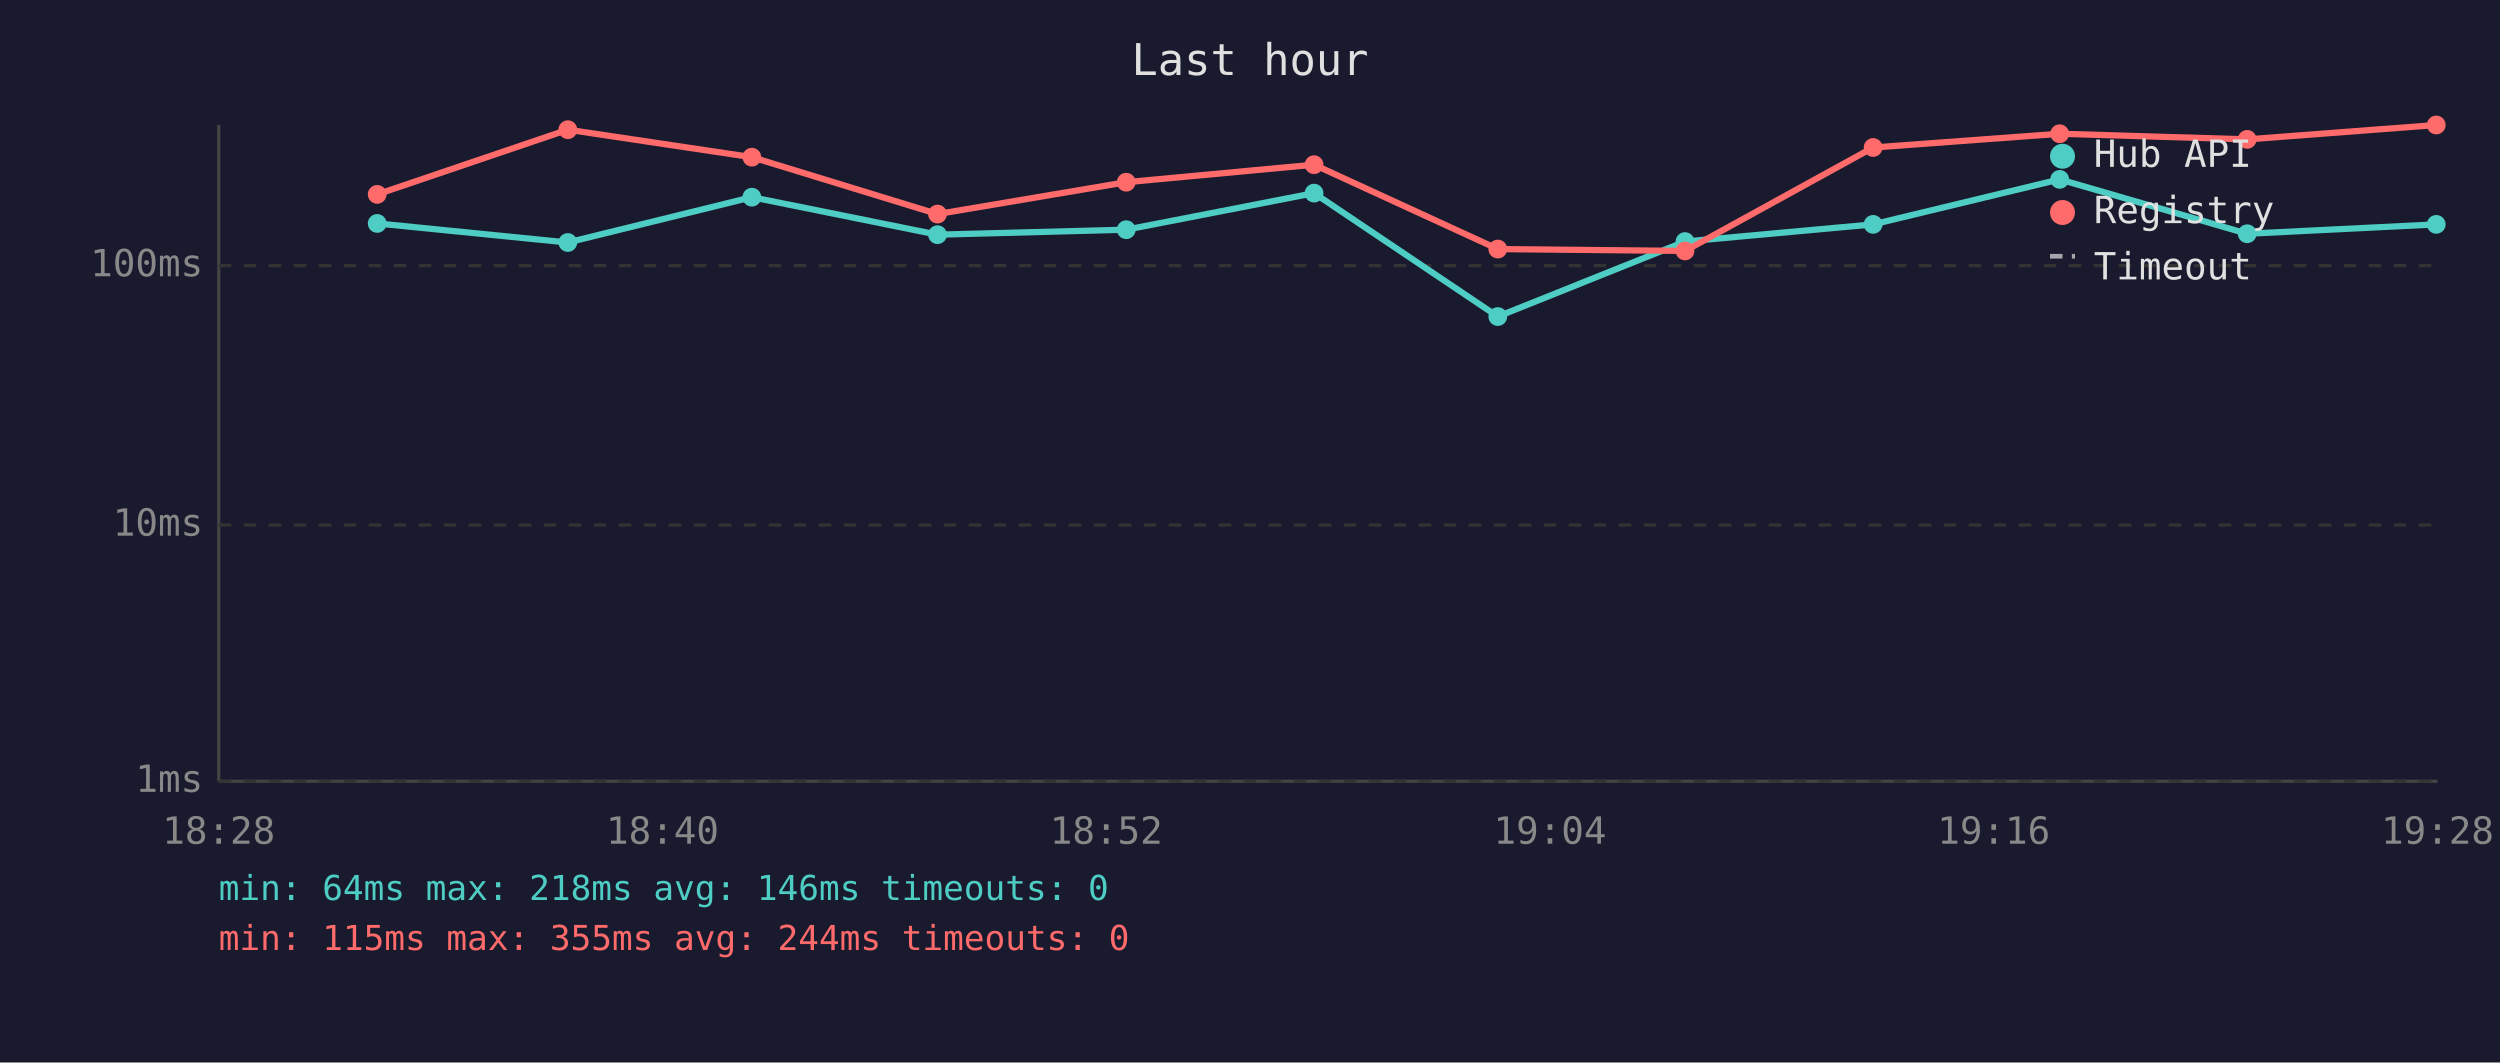
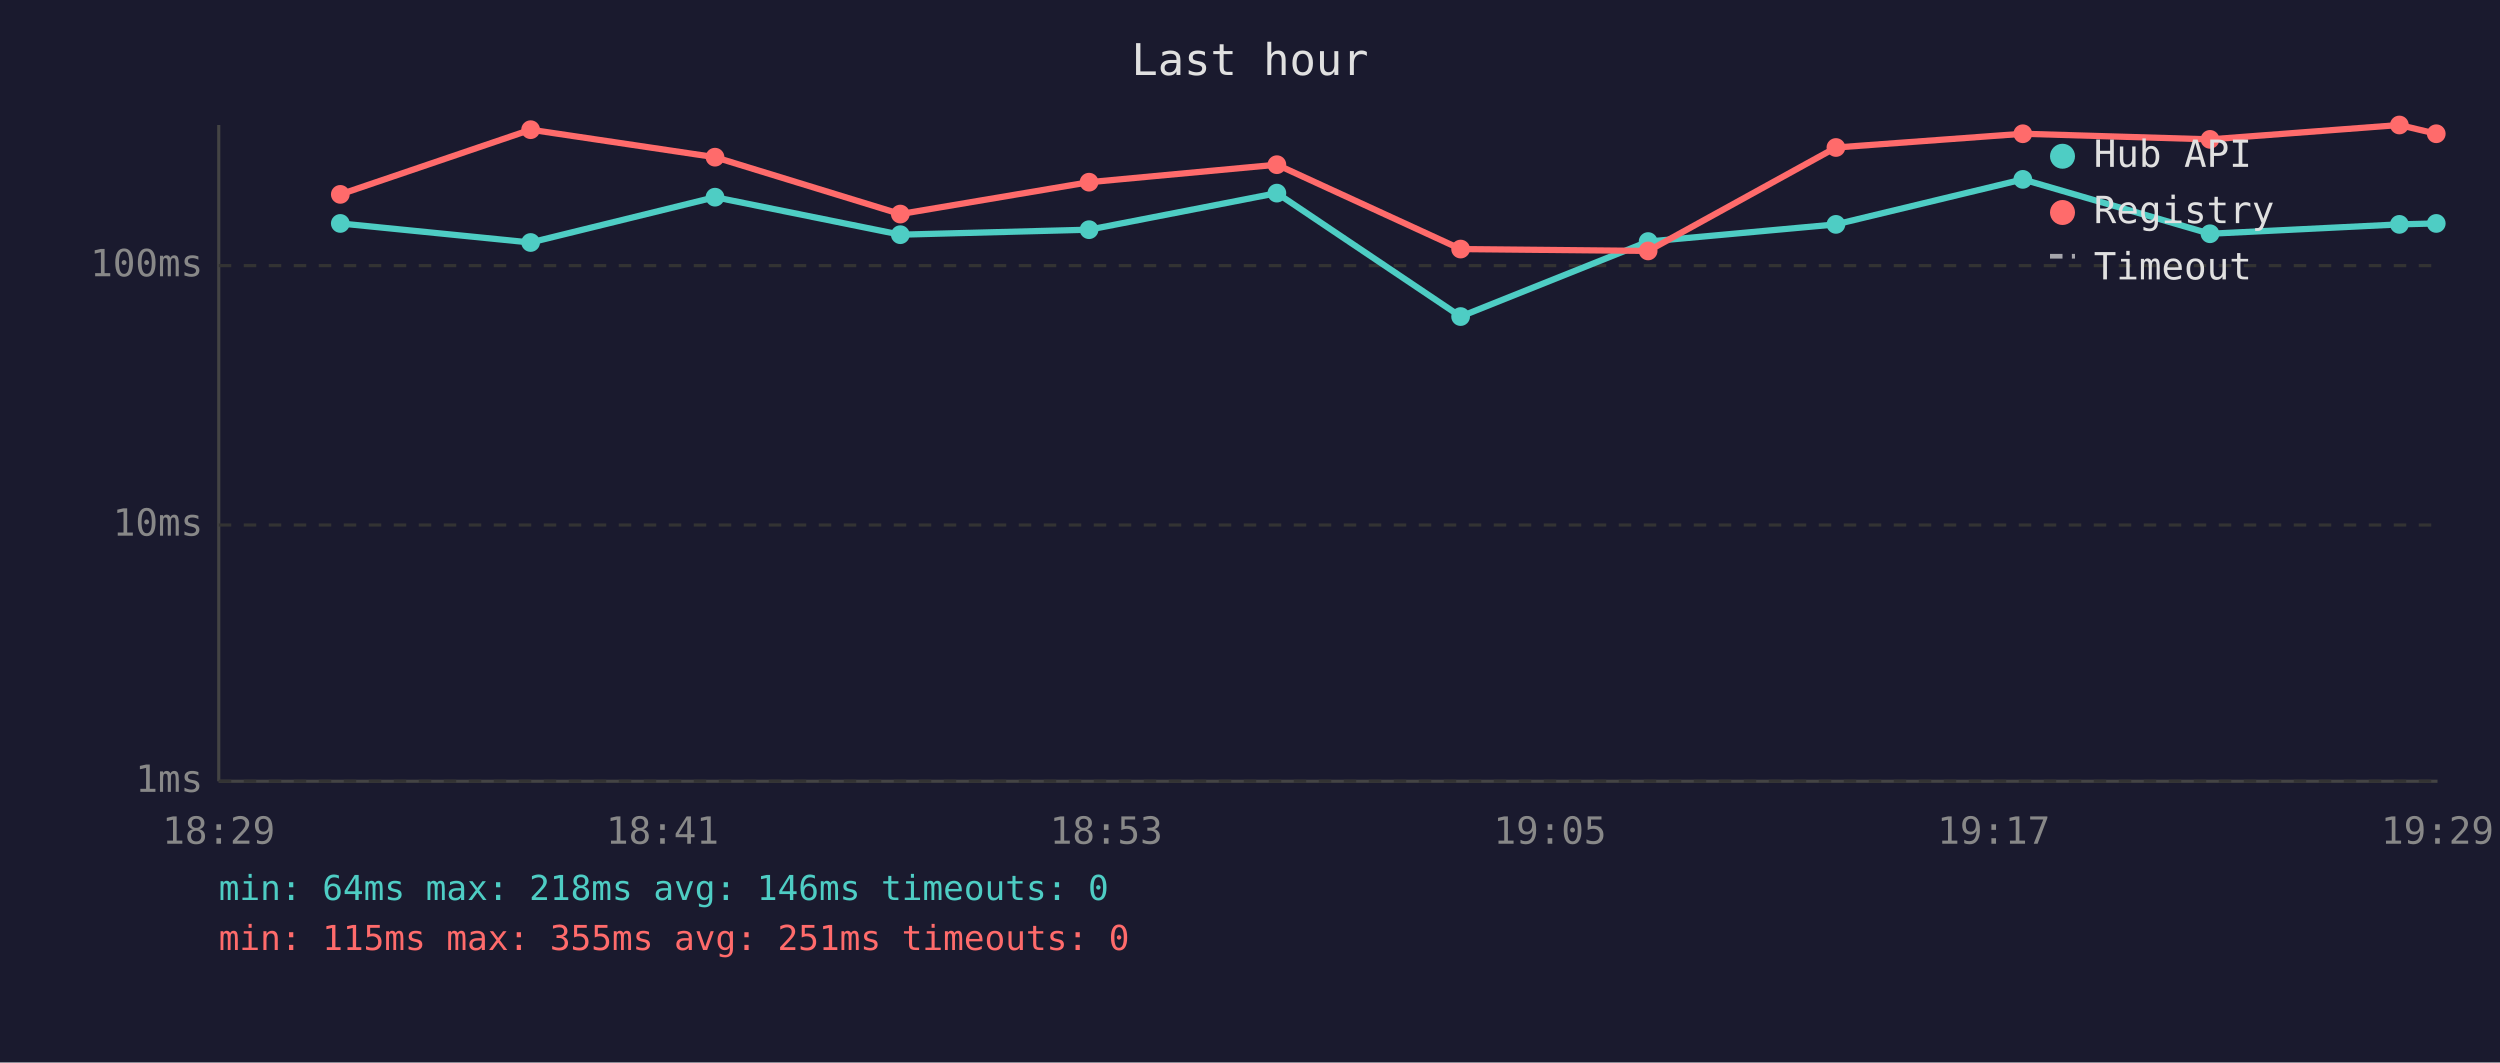
<svg xmlns="http://www.w3.org/2000/svg" viewBox="0 0 800 340" font-family="monospace" font-size="12">
  <rect width="800" height="340" fill="#1a1a2e" />
  <text x="400" y="24" fill="#e0e0e0" font-size="14" text-anchor="middle">Last hour</text>
  <line x1="70" y1="40" x2="70" y2="250" stroke="#444" stroke-width="1" />
  <line x1="70" y1="250" x2="780" y2="250" stroke="#444" stroke-width="1" />
  <line x1="70" y1="250" x2="780" y2="250" stroke="#333" stroke-width="1" stroke-dasharray="4" />
  <text x="65" y="250" fill="#888" text-anchor="end" dominant-baseline="middle">1ms</text>
  <line x1="70" y1="168" x2="780" y2="168" stroke="#333" stroke-width="1" stroke-dasharray="4" />
  <text x="65" y="168" fill="#888" text-anchor="end" dominant-baseline="middle">10ms</text>
  <line x1="70" y1="85" x2="780" y2="85" stroke="#333" stroke-width="1" stroke-dasharray="4" />
  <text x="65" y="85" fill="#888" text-anchor="end" dominant-baseline="middle">100ms</text>
-   <text x="70" y="270" fill="#888" text-anchor="middle">18:28</text>
-   <text x="212" y="270" fill="#888" text-anchor="middle">18:40</text>
-   <text x="354" y="270" fill="#888" text-anchor="middle">18:52</text>
-   <text x="496" y="270" fill="#888" text-anchor="middle">19:04</text>
-   <text x="638" y="270" fill="#888" text-anchor="middle">19:16</text>
-   <text x="780" y="270" fill="#888" text-anchor="middle">19:28</text>
-   <polyline points="120.7,71.5 181.7,77.6 240.6,63.1 300.0,75.1 360.4,73.5 420.5,61.8 479.3,101.3 539.2,77.3 599.4,71.8 659.1,57.4 719.1,74.8 779.6,71.8" fill="none" stroke="#4ecdc4" stroke-width="2" opacity="1" />
-   <circle cx="120.7" cy="71.5" r="3" fill="#4ecdc4" />
-   <circle cx="181.7" cy="77.6" r="3" fill="#4ecdc4" />
-   <circle cx="240.6" cy="63.1" r="3" fill="#4ecdc4" />
-   <circle cx="300.0" cy="75.1" r="3" fill="#4ecdc4" />
-   <circle cx="360.4" cy="73.5" r="3" fill="#4ecdc4" />
-   <circle cx="420.5" cy="61.8" r="3" fill="#4ecdc4" />
-   <circle cx="479.3" cy="101.3" r="3" fill="#4ecdc4" />
-   <circle cx="539.2" cy="77.3" r="3" fill="#4ecdc4" />
-   <circle cx="599.4" cy="71.8" r="3" fill="#4ecdc4" />
-   <circle cx="659.1" cy="57.4" r="3" fill="#4ecdc4" />
-   <circle cx="719.1" cy="74.8" r="3" fill="#4ecdc4" />
-   <circle cx="779.6" cy="71.8" r="3" fill="#4ecdc4" />
-   <polyline points="120.7,62.2 181.7,41.5 240.6,50.3 300.0,68.5 360.4,58.3 420.5,52.7 479.3,79.7 539.2,80.3 599.4,47.2 659.1,42.8 719.1,44.6 779.6,40.0" fill="none" stroke="#ff6b6b" stroke-width="2" opacity="1" />
-   <circle cx="120.7" cy="62.2" r="3" fill="#ff6b6b" />
-   <circle cx="181.7" cy="41.5" r="3" fill="#ff6b6b" />
-   <circle cx="240.6" cy="50.3" r="3" fill="#ff6b6b" />
-   <circle cx="300.0" cy="68.5" r="3" fill="#ff6b6b" />
-   <circle cx="360.4" cy="58.3" r="3" fill="#ff6b6b" />
-   <circle cx="420.5" cy="52.7" r="3" fill="#ff6b6b" />
-   <circle cx="479.3" cy="79.7" r="3" fill="#ff6b6b" />
-   <circle cx="539.2" cy="80.3" r="3" fill="#ff6b6b" />
-   <circle cx="599.4" cy="47.2" r="3" fill="#ff6b6b" />
-   <circle cx="659.1" cy="42.8" r="3" fill="#ff6b6b" />
-   <circle cx="719.1" cy="44.6" r="3" fill="#ff6b6b" />
-   <circle cx="779.6" cy="40.0" r="3" fill="#ff6b6b" />
+   <text x="70" y="270" fill="#888" text-anchor="middle">18:29</text>
+   <text x="212" y="270" fill="#888" text-anchor="middle">18:41</text>
+   <text x="354" y="270" fill="#888" text-anchor="middle">18:53</text>
+   <text x="496" y="270" fill="#888" text-anchor="middle">19:05</text>
+   <text x="638" y="270" fill="#888" text-anchor="middle">19:17</text>
+   <text x="780" y="270" fill="#888" text-anchor="middle">19:29</text>
+   <polyline points="108.9,71.5 169.8,77.6 228.8,63.1 288.1,75.1 348.5,73.5 408.6,61.8 467.4,101.3 527.4,77.3 587.5,71.8 647.3,57.4 707.2,74.8 767.8,71.8 779.6,71.5" fill="none" stroke="#4ecdc4" stroke-width="2" opacity="1" />
+   <circle cx="108.9" cy="71.5" r="3" fill="#4ecdc4" />
+   <circle cx="169.8" cy="77.6" r="3" fill="#4ecdc4" />
+   <circle cx="228.8" cy="63.1" r="3" fill="#4ecdc4" />
+   <circle cx="288.1" cy="75.1" r="3" fill="#4ecdc4" />
+   <circle cx="348.5" cy="73.5" r="3" fill="#4ecdc4" />
+   <circle cx="408.6" cy="61.8" r="3" fill="#4ecdc4" />
+   <circle cx="467.4" cy="101.3" r="3" fill="#4ecdc4" />
+   <circle cx="527.4" cy="77.3" r="3" fill="#4ecdc4" />
+   <circle cx="587.5" cy="71.8" r="3" fill="#4ecdc4" />
+   <circle cx="647.3" cy="57.4" r="3" fill="#4ecdc4" />
+   <circle cx="707.2" cy="74.8" r="3" fill="#4ecdc4" />
+   <circle cx="767.8" cy="71.8" r="3" fill="#4ecdc4" />
+   <circle cx="779.6" cy="71.5" r="3" fill="#4ecdc4" />
+   <polyline points="108.9,62.2 169.8,41.5 228.8,50.3 288.1,68.5 348.5,58.3 408.6,52.7 467.4,79.7 527.4,80.3 587.5,47.2 647.3,42.8 707.2,44.6 767.8,40.0 779.6,42.8" fill="none" stroke="#ff6b6b" stroke-width="2" opacity="1" />
+   <circle cx="108.9" cy="62.2" r="3" fill="#ff6b6b" />
+   <circle cx="169.8" cy="41.5" r="3" fill="#ff6b6b" />
+   <circle cx="228.8" cy="50.3" r="3" fill="#ff6b6b" />
+   <circle cx="288.1" cy="68.5" r="3" fill="#ff6b6b" />
+   <circle cx="348.5" cy="58.3" r="3" fill="#ff6b6b" />
+   <circle cx="408.6" cy="52.7" r="3" fill="#ff6b6b" />
+   <circle cx="467.4" cy="79.7" r="3" fill="#ff6b6b" />
+   <circle cx="527.4" cy="80.3" r="3" fill="#ff6b6b" />
+   <circle cx="587.5" cy="47.2" r="3" fill="#ff6b6b" />
+   <circle cx="647.3" cy="42.8" r="3" fill="#ff6b6b" />
+   <circle cx="707.2" cy="44.6" r="3" fill="#ff6b6b" />
+   <circle cx="767.8" cy="40.0" r="3" fill="#ff6b6b" />
+   <circle cx="779.6" cy="42.8" r="3" fill="#ff6b6b" />
  <circle cx="660" cy="50" r="4" fill="#4ecdc4" />
  <text x="670" y="50" fill="#e0e0e0" dominant-baseline="middle">Hub API</text>
  <circle cx="660" cy="68" r="4" fill="#ff6b6b" />
  <text x="670" y="68" fill="#e0e0e0" dominant-baseline="middle">Registry</text>
  <line x1="656" y1="82" x2="664" y2="82" stroke="#e0e0e0" stroke-width="1.5" stroke-dasharray="4,3" opacity="0.7" />
  <text x="670" y="86" fill="#e0e0e0" dominant-baseline="middle">Timeout</text>
  <text x="70" y="288" fill="#4ecdc4" font-size="11">min: 64ms  max: 218ms  avg: 146ms  timeouts: 0</text>
-   <text x="70" y="304" fill="#ff6b6b" font-size="11">min: 115ms  max: 355ms  avg: 244ms  timeouts: 0</text>
+   <text x="70" y="304" fill="#ff6b6b" font-size="11">min: 115ms  max: 355ms  avg: 251ms  timeouts: 0</text>
</svg>
